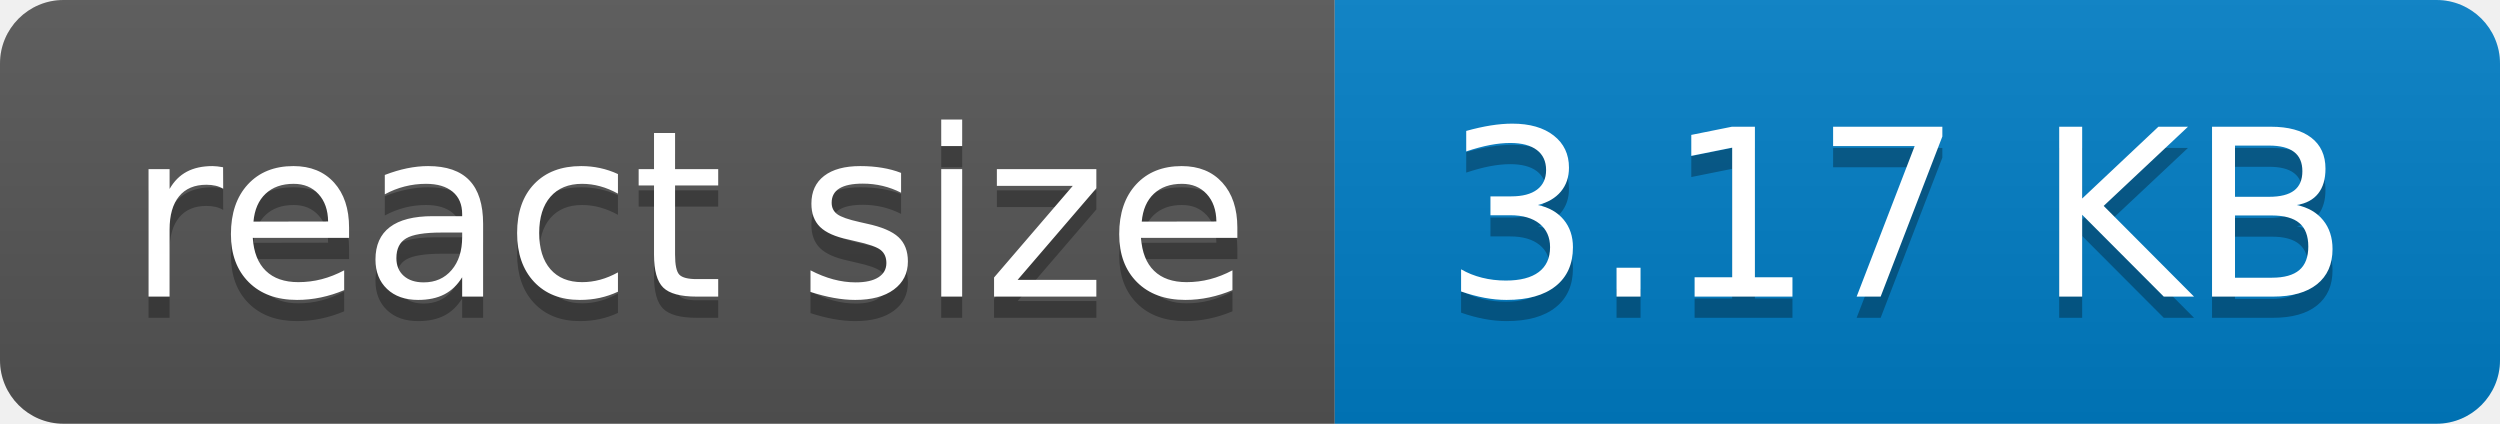
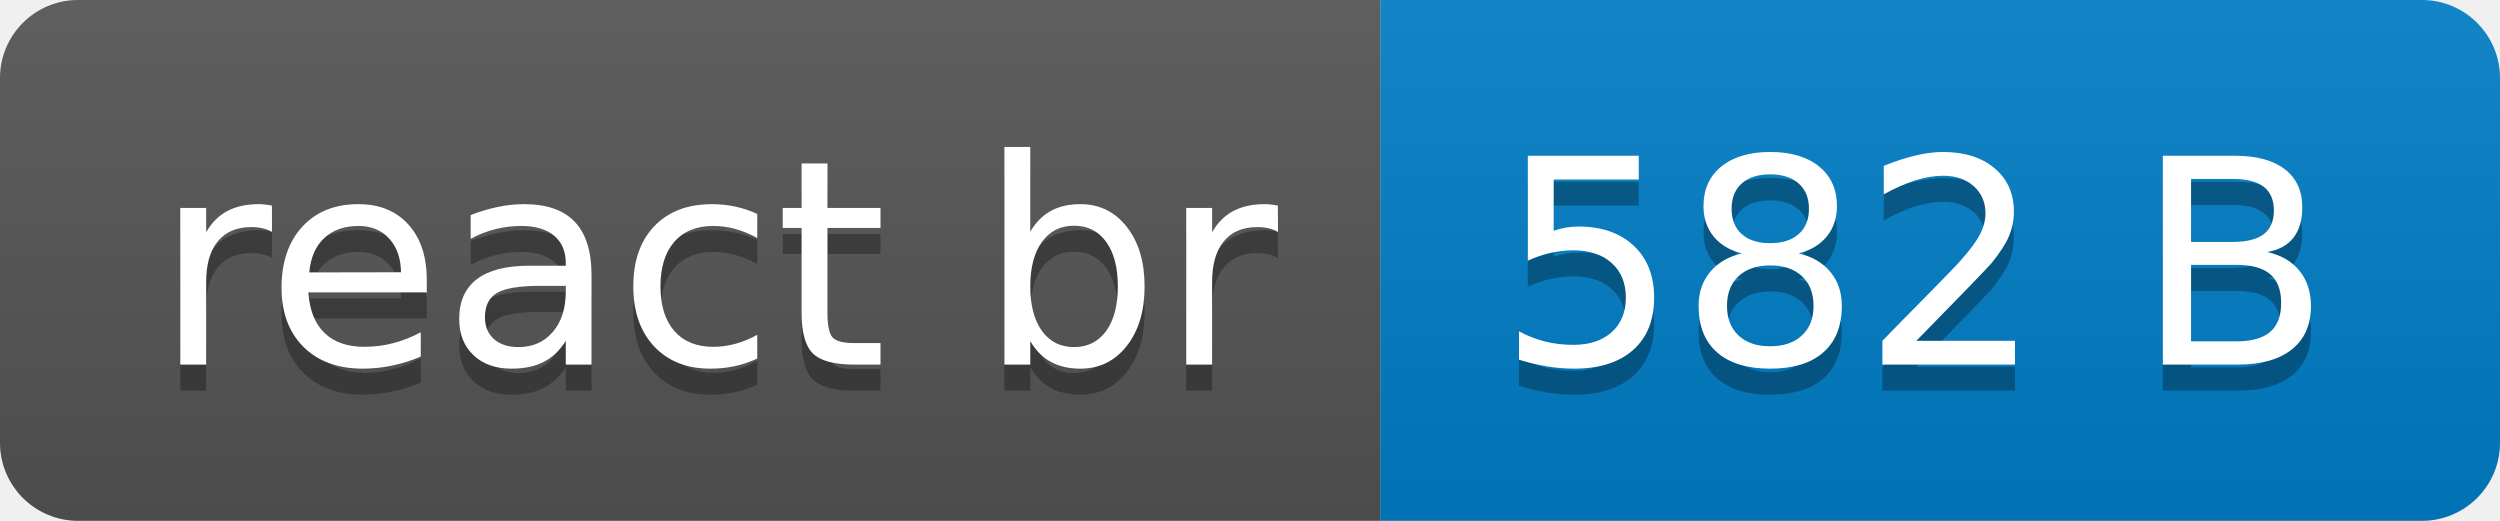
- <svg xmlns="http://www.w3.org/2000/svg" width="118" height="20" role="img" aria-label="react size: 3.17 KB">
+ <svg xmlns="http://www.w3.org/2000/svg" width="96" height="20" role="img" aria-label="react br: 582 B">
  <linearGradient id="s" x2="0" y2="100%">
    <stop offset="0" stop-color="#bbb" stop-opacity=".1" />
    <stop offset="1" stop-opacity=".1" />
  </linearGradient>
  <clipPath id="r">
-     <rect width="118" height="20" rx="3" fill="#fff" />
+     <rect width="96" height="20" rx="3" fill="#fff" />
  </clipPath>
  <g clip-path="url(#r)">
-     <rect width="63" height="20" fill="#555" />
-     <rect x="63" width="55" height="20" fill="#007ec6" />
-     <rect width="118" height="20" fill="url(#s)" />
+     <rect width="53" height="20" fill="#555" />
+     <rect x="53" width="43" height="20" fill="#007ec6" />
+     <rect width="96" height="20" fill="url(#s)" />
  </g>
  <g fill="#fff" text-anchor="middle" font-family="Verdana,Geneva,DejaVu Sans,sans-serif" text-rendering="geometricPrecision" font-size="110">
-     <text aria-hidden="true" x="325" y="150" fill="#010101" fill-opacity=".3" transform="scale(.1)" textLength="530">react size</text>
-     <text x="325" y="140" transform="scale(.1)" fill="#fff" textLength="530">react size</text>
-     <text aria-hidden="true" x="895" y="150" fill="#010101" fill-opacity=".3" transform="scale(.1)" textLength="450">3.17 KB</text>
-     <text x="895" y="140" transform="scale(.1)" fill="#fff" textLength="450">3.17 KB</text>
+     <text aria-hidden="true" x="275" y="150" fill="#010101" fill-opacity=".3" transform="scale(.1)" textLength="430">react br</text>
+     <text x="275" y="140" transform="scale(.1)" fill="#fff" textLength="430">react br</text>
+     <text aria-hidden="true" x="735" y="150" fill="#010101" fill-opacity=".3" transform="scale(.1)" textLength="330">582 B</text>
+     <text x="735" y="140" transform="scale(.1)" fill="#fff" textLength="330">582 B</text>
  </g>
</svg>
